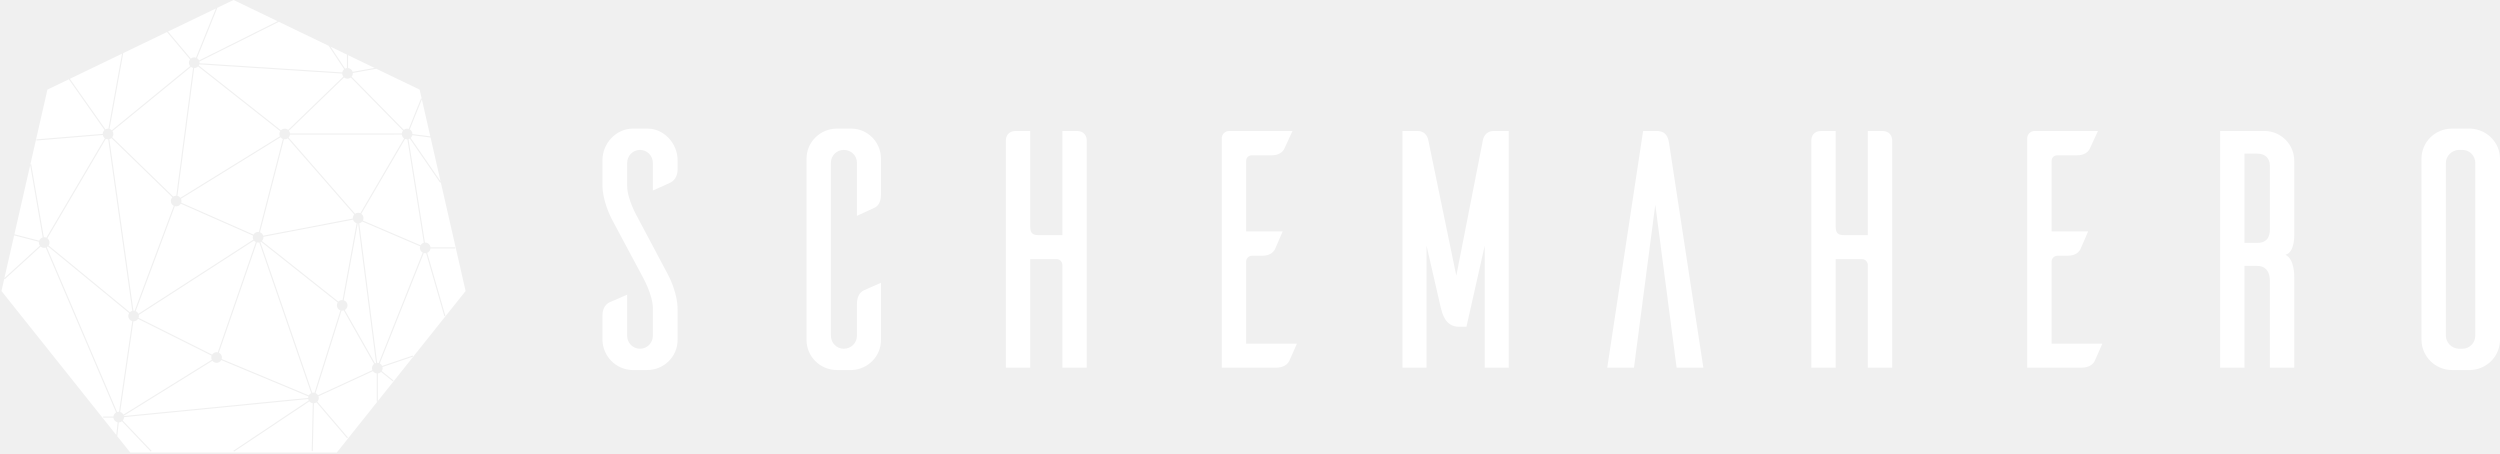
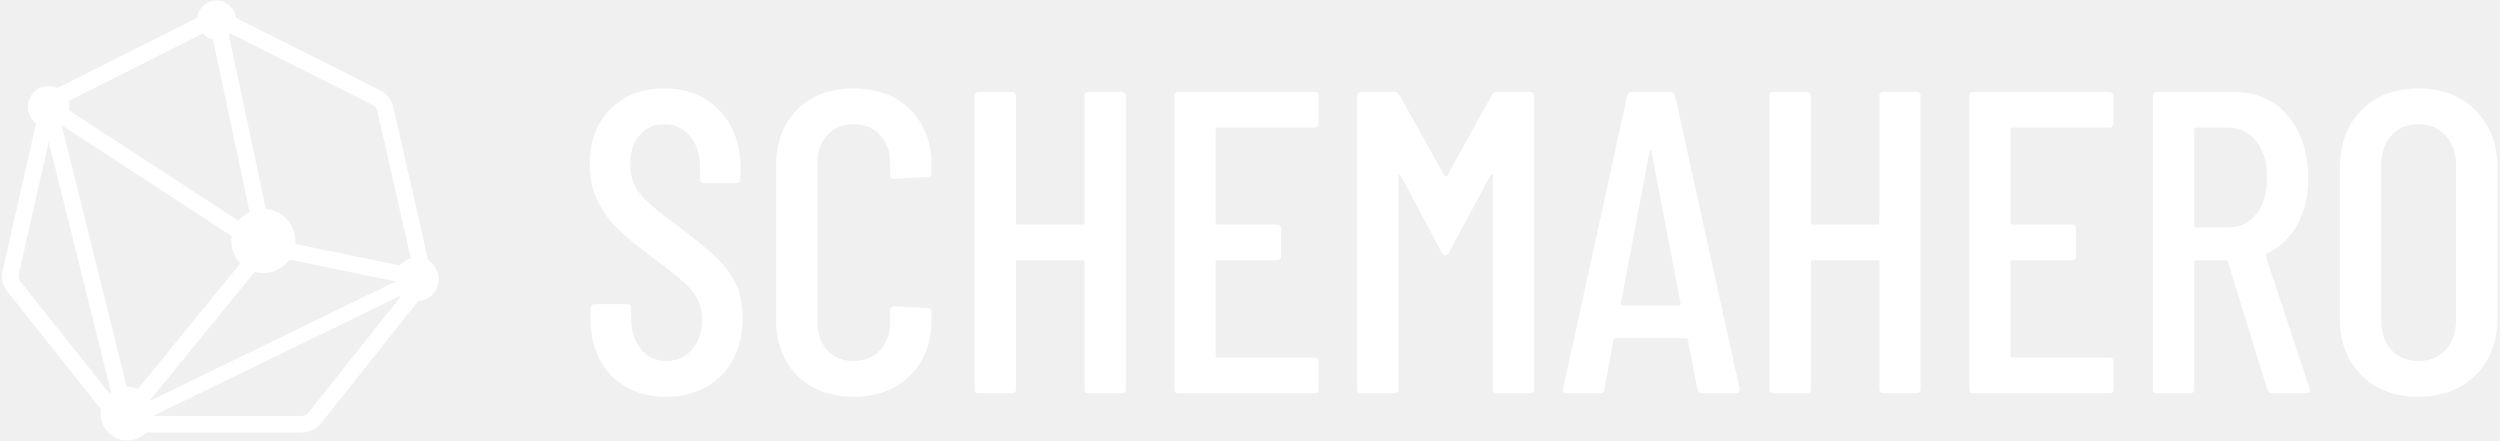
- <svg xmlns="http://www.w3.org/2000/svg" width="1108px" height="201px" viewBox="0 0 1108 201" version="1.1">
-   <g id="Page-1" stroke="none" stroke-width="1" fill="none" fill-rule="evenodd">
-     <g id="Artboard" transform="translate(-92, -204)" fill="#FFFFFF">
-       <g id="Group-5-Copy" transform="translate(92, 204)">
-         <g id="Group-3-Copy-4">
-           <path d="M165.28,164.498 C165.661,165.052 166.272,165.436 166.975,165.51 L166.975,165.51 L166.975,177.93 L167.314,177.93 L149.275,200.552 L57.725,200.552 L51.816,193.143 L51.998,193.163 L52.638,187.219 L52.603,187.221 C53.144,187.221 53.642,187.039 54.04,186.733 L54.04,186.733 L66.808,200.129 L67.17,199.784 L54.402,186.388 C54.747,185.981 54.956,185.456 54.961,184.882 L54.961,184.882 L136.613,176.85 C136.658,177.068 136.733,177.275 136.833,177.466 L136.833,177.466 L103.45,199.749 L103.728,200.165 L137.111,177.882 C137.483,178.327 138.016,178.634 138.62,178.711 L138.62,178.711 L138.14,199.912 L138.64,199.923 L139.121,178.722 C139.54,178.687 139.928,178.543 140.256,178.318 L140.256,178.318 L153.828,194.213 L154.208,193.888 L140.636,177.993 C141.036,177.571 141.282,177 141.282,176.372 C141.282,176.108 141.238,175.853 141.158,175.616 L141.158,175.616 Z M18.019,109.269 C18.435,109.638 18.983,109.862 19.584,109.862 C19.824,109.862 20.056,109.826 20.275,109.76 L20.275,109.76 L51.452,182.803 C50.8,183.168 50.339,183.834 50.257,184.612 L50.257,184.612 L45.718,184.612 L45.718,185.112 L50.257,185.113 C50.366,186.144 51.139,186.977 52.14,187.176 L52.14,187.176 L51.535,192.79 L0.645,128.976 L1.89,123.521 L2.112,123.764 Z M98.067,159.583 L136.662,175.699 C136.601,175.907 136.567,176.126 136.565,176.353 L136.565,176.353 L54.913,184.384 C54.903,184.339 54.893,184.294 54.881,184.249 L54.881,184.249 L94.137,159.896 C94.569,160.45 95.242,160.806 95.999,160.806 C96.89,160.806 97.666,160.312 98.067,159.583 L98.067,159.583 Z M61.193,141.323 L93.789,157.621 C93.693,157.878 93.64,158.157 93.64,158.447 C93.64,158.814 93.724,159.161 93.873,159.47 L93.873,159.47 L54.696,183.775 C54.401,183.209 53.883,182.777 53.259,182.596 L53.259,182.596 L59.115,142.408 C59.146,142.409 59.176,142.41 59.206,142.41 C60.04,142.41 60.773,141.977 61.193,141.323 L61.193,141.323 Z M21.237,109.186 L57.236,138.755 C56.991,139.127 56.848,139.572 56.848,140.051 C56.848,141.151 57.601,142.075 58.62,142.336 L58.62,142.336 L52.766,182.51 C52.712,182.506 52.658,182.504 52.603,182.504 C52.362,182.504 52.13,182.54 51.911,182.607 L51.911,182.607 L20.735,109.563 C20.919,109.46 21.088,109.333 21.237,109.186 L21.237,109.186 Z M181.617,61.431 L195.056,80.965 L195.35,80.762 L206.355,128.976 L167.475,177.728 L167.476,165.51 C167.958,165.459 168.396,165.263 168.747,164.966 L168.892,164.833 L174.087,169.033 L174.401,168.644 L169.206,164.445 C169.445,164.076 169.584,163.636 169.584,163.164 C169.584,162.987 169.564,162.814 169.527,162.647 L169.527,162.647 L183.058,158.059 L182.898,157.586 L169.366,162.174 C169.149,161.704 168.781,161.319 168.325,161.078 L168.325,161.078 L187.816,112.134 C188.018,112.191 188.231,112.221 188.452,112.221 C188.592,112.221 188.729,112.209 188.862,112.185 L188.862,112.185 L196.919,140.12 L197.399,139.982 L189.342,112.047 C190.129,111.726 190.704,110.991 190.797,110.113 L190.797,110.113 L201.749,110.112 L201.749,109.612 L190.797,109.612 C190.672,108.427 189.67,107.504 188.452,107.504 L188.452,107.504 L188.33,107.508 L181.048,61.668 C181.25,61.614 181.441,61.533 181.617,61.431 L181.617,61.431 Z M114.923,107.445 L137.923,174.235 C137.47,174.448 137.096,174.8 136.856,175.236 L136.856,175.236 L98.26,159.12 C98.323,158.907 98.357,158.681 98.357,158.447 C98.357,157.503 97.803,156.689 97.001,156.312 L97.001,156.312 L113.866,107.444 C114.036,107.483 114.213,107.504 114.395,107.504 C114.576,107.504 114.753,107.484 114.923,107.445 L114.923,107.445 Z M152.332,137.595 L165.786,161.296 C165.227,161.727 164.867,162.404 164.867,163.164 C164.867,163.48 164.929,163.781 165.041,164.056 L165.041,164.056 L140.948,175.162 C140.697,174.742 140.318,174.406 139.865,174.209 L139.865,174.209 L151.363,137.674 C151.46,137.686 151.559,137.693 151.659,137.693 C151.893,137.693 152.119,137.659 152.332,137.595 L152.332,137.595 Z M115.676,107.126 L149.666,134.073 C149.435,134.438 149.301,134.87 149.301,135.334 C149.301,136.362 149.959,137.237 150.876,137.56 L150.876,137.56 L139.389,174.059 C139.238,174.029 139.083,174.013 138.923,174.013 C138.742,174.013 138.565,174.034 138.396,174.073 L138.396,174.073 L115.395,107.282 C115.493,107.236 115.587,107.184 115.676,107.126 L115.676,107.126 Z M158.558,99.007 C158.613,99.011 158.669,99.013 158.725,99.013 L158.725,99.013 L166.659,160.874 C166.503,160.913 166.354,160.966 166.212,161.034 L166.212,161.034 L152.797,137.4 C153.525,136.999 154.018,136.224 154.018,135.334 C154.018,134.264 153.305,133.36 152.328,133.072 L152.328,133.072 Z M160.54,98.172 L186.197,109.168 C186.13,109.388 186.093,109.621 186.093,109.862 C186.093,110.768 186.603,111.554 187.351,111.949 L187.351,111.949 L167.86,160.892 C167.658,160.836 167.445,160.806 167.225,160.806 L167.225,160.806 L167.154,160.808 L159.222,98.963 C159.747,98.853 160.207,98.568 160.54,98.172 L160.54,98.172 Z M112.56,106.627 C112.783,106.903 113.067,107.128 113.393,107.281 L113.393,107.281 L96.528,156.148 C96.358,156.109 96.181,156.089 95.999,156.089 C95.165,156.089 94.432,156.522 94.013,157.175 L94.013,157.175 L61.416,140.876 C61.512,140.62 61.565,140.341 61.565,140.051 C61.565,139.885 61.548,139.723 61.515,139.567 L61.515,139.567 Z M80.119,90.284 L112.148,104.426 C112.076,104.653 112.037,104.895 112.037,105.145 C112.037,105.527 112.127,105.888 112.289,106.207 L112.289,106.207 L61.354,139.075 C61.114,138.547 60.684,138.122 60.151,137.889 L60.151,137.889 L77.489,91.393 C77.676,91.441 77.872,91.466 78.074,91.466 C78.948,91.466 79.711,90.991 80.119,90.284 L80.119,90.284 Z M46.911,61.539 C47.208,61.674 47.538,61.749 47.886,61.749 L47.886,61.749 L47.963,61.746 L58.632,137.763 C58.218,137.867 57.848,138.079 57.553,138.369 L57.553,138.369 L21.556,108.798 C21.8,108.427 21.942,107.982 21.942,107.504 C21.942,106.727 21.567,106.038 20.987,105.608 L20.987,105.608 Z M49.393,61.205 L76.4,87.447 C75.977,87.873 75.716,88.46 75.716,89.108 C75.716,90.032 76.247,90.831 77.021,91.218 L77.021,91.218 L59.673,137.739 C59.522,137.709 59.366,137.693 59.206,137.693 L59.206,137.693 L59.128,137.694 L48.46,61.679 C48.808,61.592 49.126,61.427 49.393,61.205 L49.393,61.205 Z M156.481,97.352 C156.713,98.104 157.311,98.694 158.066,98.917 L158.066,98.917 L151.835,132.982 C151.777,132.978 151.718,132.976 151.659,132.976 C151.001,132.976 150.405,133.246 149.977,133.681 L149.977,133.681 L116.074,106.802 C116.494,106.376 116.754,105.791 116.754,105.145 C116.754,105.08 116.751,105.014 116.746,104.95 L116.746,104.95 Z M6.273,104.317 L17.25,107.159 C17.234,107.271 17.225,107.387 17.225,107.504 C17.225,108.026 17.395,108.508 17.682,108.899 L17.682,108.899 L1.957,123.227 L6.273,104.317 Z M179.533,61.572 C179.811,61.686 180.114,61.749 180.433,61.749 L180.433,61.749 L180.553,61.745 L187.837,107.585 C187.219,107.752 186.701,108.163 186.394,108.708 L186.394,108.708 L160.824,97.75 C160.996,97.423 161.093,97.05 161.093,96.655 C161.093,95.878 160.718,95.189 160.138,94.759 L160.138,94.759 Z M13.38,73.179 L18.936,105.235 C18.216,105.441 17.637,105.979 17.375,106.674 L17.375,106.674 L6.397,103.833 L6.287,104.255 L13.38,73.179 Z M30.504,35.152 L46.331,57.617 C45.851,58.038 45.544,58.651 45.528,59.335 L45.528,59.335 L16.114,61.776 L16.156,62.274 L45.569,59.834 C45.681,60.426 46.015,60.94 46.481,61.286 L46.481,61.286 L20.557,105.355 C20.26,105.22 19.931,105.145 19.584,105.145 L19.584,105.145 L19.429,105.15 L13.825,72.819 L13.447,72.884 L21.017,39.722 L30.504,35.152 Z M127.541,61.323 L157,95.057 C156.613,95.478 156.376,96.039 156.376,96.655 C156.376,96.724 156.379,96.792 156.385,96.86 L156.385,96.86 L116.652,104.458 C116.438,103.756 115.905,103.192 115.222,102.936 L115.222,102.936 L125.843,61.724 C125.956,61.741 126.071,61.749 126.188,61.749 C126.691,61.749 127.158,61.591 127.541,61.323 L127.541,61.323 Z M124.324,60.836 C124.589,61.178 124.947,61.445 125.359,61.6 L125.359,61.6 L114.738,102.812 C114.626,102.795 114.512,102.787 114.395,102.787 C113.521,102.787 112.758,103.262 112.351,103.969 L112.351,103.969 L80.321,89.826 C80.394,89.6 80.433,89.358 80.433,89.108 C80.433,88.742 80.35,88.396 80.201,88.087 L80.201,88.087 Z M178.087,59.64 C178.161,60.341 178.542,60.951 179.093,61.332 L179.093,61.332 L159.707,94.506 C159.411,94.371 159.081,94.296 158.735,94.296 C158.228,94.296 157.759,94.456 157.375,94.728 L157.375,94.728 L127.918,60.993 C128.255,60.63 128.478,60.161 128.533,59.641 L128.533,59.641 Z M87.791,29.424 L124.191,58.134 C123.962,58.498 123.829,58.929 123.829,59.391 C123.829,59.755 123.912,60.101 124.06,60.409 L124.06,60.409 L79.937,87.661 C79.614,87.246 79.155,86.941 78.627,86.814 L78.627,86.814 L86.061,30.145 L86.061,30.145 L86.093,30.145 C86.76,30.145 87.362,29.869 87.791,29.424 L87.791,29.424 Z M84.654,29.656 C84.919,29.86 85.228,30.009 85.565,30.086 L85.565,30.086 L78.131,86.75 L78.131,86.75 L78.074,86.749 C77.6,86.749 77.159,86.889 76.789,87.13 L76.789,87.13 L49.742,60.845 C50.057,60.445 50.244,59.94 50.244,59.391 C50.244,58.914 50.102,58.47 49.859,58.099 L49.859,58.099 Z M182.731,59.922 L190.827,60.943 L195.265,80.388 L182.021,61.134 C182.326,60.857 182.557,60.501 182.684,60.098 L182.731,59.922 Z M186.967,44.03 L190.708,60.424 L182.791,59.426 C182.791,59.42 182.791,59.414 182.791,59.408 L182.791,59.391 C182.791,58.517 182.316,57.754 181.609,57.346 L181.609,57.346 L186.967,44.03 Z M152.504,34.313 C152.914,34.656 153.442,34.862 154.018,34.862 C154.572,34.862 155.081,34.672 155.483,34.352 L155.483,34.352 L178.612,57.892 C178.326,58.239 178.137,58.669 178.087,59.14 L178.087,59.14 L128.533,59.14 C128.485,58.691 128.312,58.279 128.048,57.941 L128.048,57.941 Z M88.334,28.524 L151.662,32.602 L151.659,32.504 C151.659,33.05 151.845,33.553 152.157,33.953 L152.157,33.953 L127.7,57.581 C127.291,57.239 126.763,57.032 126.188,57.032 C125.526,57.032 124.929,57.304 124.501,57.743 L124.501,57.743 L88.098,29.029 C88.196,28.872 88.275,28.703 88.334,28.524 L88.334,28.524 Z M74.014,14.199 L84.233,26.337 C83.921,26.737 83.735,27.24 83.735,27.787 C83.735,28.366 83.943,28.896 84.289,29.307 L84.289,29.307 L49.544,57.713 C49.27,57.443 48.93,57.238 48.55,57.127 L48.55,57.127 L54.63,23.534 L74.014,14.199 Z M166.787,30.477 L185.983,39.722 L186.915,43.803 L186.575,43.667 L181.152,57.144 C180.925,57.071 180.684,57.032 180.433,57.032 C179.879,57.032 179.37,57.223 178.968,57.542 L178.968,57.542 L155.84,34.002 C156.175,33.594 156.376,33.073 156.376,32.504 C156.376,32.448 156.374,32.392 156.37,32.337 L156.37,32.337 L166.787,30.477 Z M54.073,23.802 L48.057,57.038 C48.001,57.034 47.943,57.032 47.886,57.032 C47.47,57.032 47.079,57.14 46.74,57.329 L46.74,57.329 L30.961,34.932 L54.073,23.802 Z M123.586,9.673 L145.661,20.304 L152.516,30.685 C152.138,30.998 151.859,31.426 151.733,31.917 L151.693,32.103 L88.439,28.03 C88.447,27.95 88.452,27.869 88.452,27.787 C88.452,27.606 88.431,27.429 88.392,27.259 L88.392,27.259 L123.586,9.673 Z M154.267,24.448 L166.018,30.107 L156.283,31.846 C156.037,30.997 155.327,30.346 154.446,30.184 L154.268,30.159 L154.267,24.448 Z M146.539,20.726 L153.767,24.207 L153.767,30.159 C153.529,30.184 153.301,30.245 153.089,30.335 L152.933,30.409 L146.539,20.726 Z M103.5,0 L123.017,9.399 L88.228,26.783 C88.058,26.422 87.8,26.112 87.481,25.88 L87.316,25.77 L96.33,3.452 L103.5,0 Z M95.66,3.775 L86.863,25.557 C86.622,25.474 86.363,25.429 86.093,25.429 C85.519,25.429 84.993,25.634 84.584,25.975 L84.584,25.975 L74.479,13.975 L95.66,3.775 Z" id="Combined-Shape" />
-         </g>
-         <path d="M286.808,164 C294.308,164 300.307,158.006 300.307,150.662 L300.308,137.31 C300.327,136.942 300.615,130.022 295.508,120.69 L282.609,96.413 C282.609,96.413 277.959,88.471 277.959,82.326 L277.959,72.286 C277.959,68.989 280.509,66.441 283.658,66.441 C286.808,66.441 289.358,68.989 289.358,72.286 L289.358,84.424 C292.208,83.225 296.408,81.277 297.307,80.828 C298.657,80.078 300.307,78.43 300.307,74.983 L300.307,70.937 C300.307,63.744 294.458,57.15 287.258,57 L280.509,57 C273.009,57 267.01,63.594 267.01,70.937 L267.009,81.742 C266.989,82.109 266.702,89.03 271.809,98.361 L284.708,122.489 C284.708,122.489 289.358,130.581 289.358,136.725 L289.358,148.714 C289.358,152.011 286.808,154.559 283.658,154.559 C280.509,154.559 277.959,152.011 277.959,148.864 L277.959,130.581 C275.259,131.78 270.909,133.728 270.009,134.028 C268.66,134.777 267.01,136.426 267.01,139.873 L267.01,150.662 C267.16,157.856 272.859,163.7 280.059,164 L286.808,164 Z M377.552,164 C384.751,163.7 390.451,157.856 390.451,150.662 L390.451,125.336 C387.751,126.535 383.551,128.333 382.651,128.783 C381.302,129.532 379.802,131.181 379.802,134.627 L379.802,148.714 C379.802,152.011 377.252,154.559 373.952,154.559 C370.802,154.559 368.252,152.011 368.252,148.714 L368.252,72.136 C368.252,68.989 370.802,66.441 373.952,66.441 C377.252,66.441 379.802,68.989 379.802,72.136 L379.802,95.664 L387.601,92.067 C388.951,91.468 390.451,89.819 390.451,86.373 L390.451,70.338 C390.451,63.144 384.751,57.15 377.552,57 L370.952,57 C363.453,57 357.453,62.994 357.453,70.338 L357.453,150.662 C357.453,158.006 363.453,164 370.952,164 L377.552,164 Z M456.596,162.951 L456.596,114.846 L468.295,114.846 C469.645,114.846 470.695,115.895 470.845,117.244 L470.845,162.951 L481.644,162.951 L481.644,62.245 C481.644,60.447 480.594,58.049 477.295,58.049 L470.845,58.049 L470.845,104.206 L460.346,104.206 C457.796,104.206 456.596,103.457 456.596,100.459 L456.596,58.049 L450.147,58.049 C446.847,58.049 445.797,60.447 445.797,62.245 L445.797,162.951 L456.596,162.951 Z M565.488,162.951 C568.938,162.951 570.588,161.452 571.338,160.104 C571.788,159.204 573.588,155.008 574.788,152.311 L552.289,152.311 L552.289,115.895 C552.289,114.546 553.489,113.347 554.839,113.347 L559.339,113.347 C562.789,113.347 564.289,111.849 565.039,110.5 C565.488,109.601 567.288,105.255 568.488,102.557 L552.289,102.557 L552.289,71.387 C552.289,69.888 553.339,68.839 554.839,68.839 L563.539,68.839 C566.988,68.839 568.638,67.19 569.238,65.842 L572.838,58.049 L544.79,58.049 C542.99,58.049 541.64,59.398 541.49,61.046 L541.49,162.951 L565.488,162.951 Z M632.234,162.951 L632.234,108.852 L638.533,136.276 C639.133,138.524 640.333,144.818 646.633,144.818 L649.932,144.818 L658.032,108.852 L658.032,162.951 L668.681,162.951 L668.681,58.049 L662.082,58.049 C658.182,58.049 657.432,61.346 657.282,61.796 L645.433,122.189 L632.984,61.945 C632.984,61.945 632.384,58.049 628.184,58.049 L621.584,58.049 L621.584,162.951 L632.234,162.951 Z M724.177,162.951 L733.627,90.718 L743.076,162.951 L754.925,162.951 L739.776,63.744 C739.326,60.896 738.576,58.049 734.077,58.049 L734.077,58.049 L728.227,58.049 L712.328,162.951 L724.177,162.951 Z M813.571,162.951 L813.571,114.846 L825.27,114.846 C826.62,114.846 827.67,115.895 827.82,117.244 L827.82,162.951 L838.619,162.951 L838.619,62.245 C838.619,60.447 837.569,58.049 834.269,58.049 L827.82,58.049 L827.82,104.206 L817.321,104.206 C814.771,104.206 813.571,103.457 813.571,100.459 L813.571,58.049 L807.121,58.049 C803.822,58.049 802.772,60.447 802.772,62.245 L802.772,162.951 L813.571,162.951 Z M922.463,162.951 C925.913,162.951 927.563,161.452 928.313,160.104 C928.763,159.204 930.563,155.008 931.762,152.311 L909.264,152.311 L909.264,115.895 C909.264,114.546 910.464,113.347 911.814,113.347 L916.314,113.347 C919.763,113.347 921.263,111.849 922.013,110.5 C922.463,109.601 924.263,105.255 925.463,102.557 L909.264,102.557 L909.264,71.387 C909.264,69.888 910.314,68.839 911.814,68.839 L920.513,68.839 C923.963,68.839 925.613,67.19 926.213,65.842 L929.813,58.049 L901.765,58.049 C899.965,58.049 898.615,59.398 898.465,61.046 L898.465,162.951 L922.463,162.951 Z M994.758,162.951 L994.758,117.843 L1000.458,117.843 C1003.307,117.843 1006.007,119.492 1006.007,124.587 L1006.007,162.951 L1016.806,162.951 L1016.807,122.76 C1016.822,122.249 1016.959,114.922 1012.907,112.898 C1017.18,111.867 1016.821,103.893 1016.807,103.614 L1016.806,71.237 C1016.806,63.894 1010.807,58.049 1003.607,58.049 L983.959,58.049 L983.959,162.951 L994.758,162.951 Z M1000.458,107.653 L994.758,107.653 L994.758,68.09 L1000.458,68.09 C1003.307,68.09 1006.007,69.588 1006.007,73.485 L1006.007,101.658 C1006.007,106.454 1003.307,107.653 1000.458,107.653 Z M1094.951,164 C1102.15,163.7 1107.85,158.006 1108,150.812 L1108,70.338 C1108,63.144 1102.15,57.3 1094.951,57 L1086.702,57 C1079.202,57 1073.202,62.994 1073.202,70.338 L1073.202,150.812 C1073.352,158.006 1079.352,164 1086.702,164 L1094.951,164 Z M1091.351,154.559 L1089.701,154.559 C1086.552,154.409 1084.002,151.861 1084.002,148.714 L1084.002,72.286 C1084.002,69.139 1086.552,66.591 1089.701,66.441 L1091.351,66.441 C1094.501,66.441 1097.051,68.989 1097.051,72.286 L1097.051,148.714 C1097.051,152.011 1094.501,154.559 1091.351,154.559 Z" id="SchemaHero" fill-rule="nonzero" />
-       </g>
-     </g>
-   </g>
+ <svg xmlns="http://www.w3.org/2000/svg" width="720" height="127" viewBox="0 0 720 127" fill="none">
+   <path d="M191.924 114.258C185.394 114.258 180.103 112.233 176.052 108.182C172.084 104.049 170.1 98.676 170.1 92.062V88.838C170.1 88.012 170.514 87.598 171.34 87.598H180.516C181.343 87.598 181.756 88.012 181.756 88.838V91.442C181.756 95.245 182.707 98.304 184.608 100.618C186.51 102.85 188.948 103.966 191.924 103.966C194.9 103.966 197.339 102.892 199.24 100.742C201.224 98.51 202.216 95.617 202.216 92.062C202.216 89.665 201.679 87.557 200.604 85.738C199.612 83.92 198.248 82.308 196.512 80.902C194.859 79.414 192.131 77.265 188.328 74.454C184.112 71.313 180.806 68.626 178.408 66.394C176.011 64.162 173.986 61.476 172.332 58.334C170.679 55.193 169.852 51.514 169.852 47.298C169.852 40.602 171.836 35.312 175.804 31.426C179.772 27.458 184.939 25.474 191.304 25.474C197.918 25.474 203.208 27.582 207.176 31.798C211.227 36.014 213.252 41.553 213.252 48.414V51.514C213.252 52.341 212.839 52.754 212.012 52.754H202.836C202.01 52.754 201.596 52.341 201.596 51.514V48.166C201.596 44.446 200.646 41.47 198.744 39.238C196.843 36.924 194.363 35.766 191.304 35.766C188.411 35.766 186.055 36.8 184.236 38.866C182.418 40.85 181.508 43.661 181.508 47.298C181.508 50.605 182.418 53.416 184.236 55.73C186.055 57.962 189.568 60.98 194.776 64.782C199.736 68.502 203.456 71.52 205.936 73.834C208.499 76.149 210.442 78.712 211.764 81.522C213.17 84.25 213.872 87.516 213.872 91.318C213.872 98.262 211.847 103.842 207.796 108.058C203.746 112.192 198.455 114.258 191.924 114.258Z" fill="white" />
+   <path d="M245.837 114.258C239.141 114.258 233.727 112.233 229.593 108.182C225.543 104.049 223.517 98.593 223.517 91.814V47.794C223.517 41.016 225.543 35.601 229.593 31.55C233.727 27.5 239.141 25.474 245.837 25.474C252.616 25.474 258.031 27.5 262.081 31.55C266.215 35.601 268.281 41.016 268.281 47.794V49.778C268.281 50.605 267.868 51.018 267.041 51.018L257.617 51.514C256.791 51.514 256.377 51.101 256.377 50.274V47.05C256.377 43.661 255.385 40.933 253.401 38.866C251.5 36.8 248.979 35.766 245.837 35.766C242.696 35.766 240.175 36.8 238.273 38.866C236.372 40.933 235.421 43.661 235.421 47.05V92.682C235.421 96.072 236.372 98.8 238.273 100.866C240.175 102.933 242.696 103.966 245.837 103.966C248.979 103.966 251.5 102.933 253.401 100.866C255.385 98.8 256.377 96.072 256.377 92.682V89.458C256.377 88.632 256.791 88.218 257.617 88.218L267.041 88.714C267.868 88.714 268.281 89.128 268.281 89.954V91.814C268.281 98.593 266.215 104.049 262.081 108.182C258.031 112.233 252.616 114.258 245.837 114.258Z" fill="white" />
+   <path d="M312.32 27.706C312.32 26.88 312.733 26.466 313.56 26.466H322.984C323.81 26.466 324.224 26.88 324.224 27.706V112.026C324.224 112.853 323.81 113.266 322.984 113.266H313.56C312.733 113.266 312.32 112.853 312.32 112.026V75.446C312.32 75.116 312.154 74.95 311.824 74.95H293.1C292.769 74.95 292.604 75.116 292.604 75.446V112.026C292.604 112.853 292.19 113.266 291.364 113.266H281.94C281.113 113.266 280.7 112.853 280.7 112.026V27.706C280.7 26.88 281.113 26.466 281.94 26.466H291.364C292.19 26.466 292.604 26.88 292.604 27.706V64.162C292.604 64.493 292.769 64.658 293.1 64.658H311.824C312.154 64.658 312.32 64.493 312.32 64.162V27.706Z" fill="white" />
+   <path d="M379.745 35.518C379.745 36.345 379.331 36.758 378.505 36.758H350.605C350.274 36.758 350.109 36.924 350.109 37.254V64.162C350.109 64.493 350.274 64.658 350.605 64.658H367.717C368.543 64.658 368.957 65.072 368.957 65.898V73.71C368.957 74.537 368.543 74.95 367.717 74.95H350.605C350.274 74.95 350.109 75.116 350.109 75.446V102.478C350.109 102.809 350.274 102.974 350.605 102.974H378.505C379.331 102.974 379.745 103.388 379.745 104.214V112.026C379.745 112.853 379.331 113.266 378.505 113.266H339.445C338.618 113.266 338.205 112.853 338.205 112.026V27.706C338.205 26.88 338.618 26.466 339.445 26.466H378.505C379.331 26.466 379.745 26.88 379.745 27.706V35.518Z" fill="white" />
+   <path d="M429.672 27.334C430.003 26.756 430.499 26.466 431.16 26.466H440.584C441.411 26.466 441.824 26.88 441.824 27.706V112.026C441.824 112.853 441.411 113.266 440.584 113.266H431.16C430.333 113.266 429.92 112.853 429.92 112.026V50.522C429.92 50.274 429.837 50.15 429.672 50.15C429.589 50.15 429.465 50.233 429.3 50.398L417.396 72.594C417.148 73.173 416.776 73.462 416.28 73.462C415.784 73.462 415.412 73.173 415.164 72.594L403.384 50.522C403.219 50.357 403.053 50.274 402.888 50.274C402.805 50.274 402.764 50.398 402.764 50.646V112.026C402.764 112.853 402.351 113.266 401.524 113.266H392.1C391.273 113.266 390.86 112.853 390.86 112.026V27.706C390.86 26.88 391.273 26.466 392.1 26.466H401.524C402.103 26.466 402.599 26.756 403.012 27.334L416.032 50.646C416.115 50.729 416.239 50.77 416.404 50.77C416.569 50.77 416.693 50.729 416.776 50.646L429.672 27.334Z" fill="white" />
+   <path d="M490.218 113.266C489.474 113.266 489.019 112.894 488.854 112.15L486.126 97.89C486.126 97.725 486.043 97.601 485.878 97.518C485.795 97.436 485.671 97.394 485.506 97.394H465.294C465.129 97.394 464.963 97.436 464.798 97.518C464.715 97.601 464.674 97.725 464.674 97.89L462.07 112.15C461.987 112.894 461.533 113.266 460.706 113.266H451.282C450.869 113.266 450.538 113.142 450.29 112.894C450.125 112.646 450.083 112.316 450.166 111.902L468.642 27.582C468.807 26.838 469.262 26.466 470.006 26.466H481.042C481.869 26.466 482.323 26.838 482.406 27.582L501.006 111.902V112.15C501.006 112.894 500.634 113.266 499.89 113.266H490.218ZM466.782 87.474C466.782 87.805 466.906 87.97 467.154 87.97H483.646C483.894 87.97 484.018 87.805 484.018 87.474L475.586 43.454C475.503 43.289 475.421 43.206 475.338 43.206C475.255 43.206 475.173 43.289 475.09 43.454L466.782 87.474Z" fill="white" />
+   <path d="M541.25 27.706C541.25 26.88 541.663 26.466 542.49 26.466H551.914C552.74 26.466 553.154 26.88 553.154 27.706V112.026C553.154 112.853 552.74 113.266 551.914 113.266H542.49C541.663 113.266 541.25 112.853 541.25 112.026V75.446C541.25 75.116 541.084 74.95 540.754 74.95H522.03C521.699 74.95 521.534 75.116 521.534 75.446V112.026C521.534 112.853 521.12 113.266 520.294 113.266H510.87C510.043 113.266 509.63 112.853 509.63 112.026V27.706C509.63 26.88 510.043 26.466 510.87 26.466H520.294C521.12 26.466 521.534 26.88 521.534 27.706V64.162C521.534 64.493 521.699 64.658 522.03 64.658H540.754C541.084 64.658 541.25 64.493 541.25 64.162V27.706Z" fill="white" />
+   <path d="M608.675 35.518C608.675 36.345 608.261 36.758 607.435 36.758H579.535C579.204 36.758 579.039 36.924 579.039 37.254V64.162C579.039 64.493 579.204 64.658 579.535 64.658H596.647C597.473 64.658 597.887 65.072 597.887 65.898V73.71C597.887 74.537 597.473 74.95 596.647 74.95H579.535C579.204 74.95 579.039 75.116 579.039 75.446V102.478C579.039 102.809 579.204 102.974 579.535 102.974H607.435C608.261 102.974 608.675 103.388 608.675 104.214V112.026C608.675 112.853 608.261 113.266 607.435 113.266H568.375C567.548 113.266 567.135 112.853 567.135 112.026V27.706C567.135 26.88 567.548 26.466 568.375 26.466H607.435C608.261 26.466 608.675 26.88 608.675 27.706V35.518Z" fill="white" />
+   <path d="M654.51 113.266C653.766 113.266 653.27 112.936 653.022 112.274L641.614 75.322C641.532 75.074 641.366 74.95 641.118 74.95H632.438C632.108 74.95 631.942 75.116 631.942 75.446V112.026C631.942 112.853 631.529 113.266 630.702 113.266H621.278C620.452 113.266 620.038 112.853 620.038 112.026V27.706C620.038 26.88 620.452 26.466 621.278 26.466H643.474C647.69 26.466 651.41 27.5 654.634 29.566C657.858 31.633 660.338 34.568 662.074 38.37C663.893 42.09 664.802 46.348 664.802 51.142C664.802 56.35 663.728 60.897 661.578 64.782C659.429 68.585 656.494 71.354 652.774 73.09C652.526 73.338 652.444 73.586 652.526 73.834L665.174 111.902L665.298 112.398C665.298 112.977 664.926 113.266 664.182 113.266H654.51ZM632.438 36.758C632.108 36.758 631.942 36.924 631.942 37.254V65.03C631.942 65.361 632.108 65.526 632.438 65.526H641.614C645.004 65.526 647.732 64.245 649.798 61.682C651.865 59.037 652.898 55.565 652.898 51.266C652.898 46.802 651.865 43.289 649.798 40.726C647.732 38.081 645.004 36.758 641.614 36.758H632.438Z" fill="white" />
+   <path d="M696.438 114.258C689.659 114.258 684.203 112.192 680.07 108.058C675.936 103.925 673.87 98.428 673.87 91.566V48.29C673.87 41.429 675.936 35.932 680.07 31.798C684.203 27.582 689.659 25.474 696.438 25.474C703.299 25.474 708.796 27.582 712.93 31.798C717.146 35.932 719.254 41.429 719.254 48.29V91.566C719.254 98.428 717.146 103.925 712.93 108.058C708.796 112.192 703.299 114.258 696.438 114.258ZM696.438 103.966C699.744 103.966 702.39 102.892 704.374 100.742C706.358 98.51 707.35 95.617 707.35 92.062V47.67C707.35 44.116 706.358 41.264 704.374 39.114C702.39 36.882 699.744 35.766 696.438 35.766C693.214 35.766 690.61 36.882 688.626 39.114C686.724 41.264 685.774 44.116 685.774 47.67V92.062C685.774 95.617 686.724 98.51 688.626 100.742C690.61 102.892 693.214 103.966 696.438 103.966Z" fill="white" />
+   <path fill-rule="evenodd" clip-rule="evenodd" d="M63.435 8.177C62.764 7.84 61.974 7.84 61.303 8.177L17.334 30.28C16.7 30.599 16.242 31.184 16.085 31.875L5.391 79.023C5.232 79.724 5.4 80.46 5.848 81.023L35.96 118.903C36.41 119.469 37.094 119.799 37.818 119.799H86.921C87.644 119.799 88.328 119.469 88.778 118.903L118.891 81.023C119.339 80.46 119.506 79.724 119.347 79.023L108.653 31.875C108.496 31.184 108.038 30.599 107.405 30.28L63.435 8.177ZM59.172 3.938C61.184 2.926 63.555 2.926 65.567 3.938L109.536 26.041C111.437 26.997 112.81 28.752 113.281 30.826L123.975 77.973C124.453 80.078 123.949 82.286 122.606 83.976L92.493 121.855C91.143 123.554 89.091 124.544 86.921 124.544H37.818C35.647 124.544 33.596 123.554 32.245 121.855L2.133 83.976C0.79 82.286 0.286 80.078 0.763 77.973L11.458 30.826C11.928 28.752 13.302 26.997 15.202 26.041L59.172 3.938Z" fill="white" />
+   <path fill-rule="evenodd" clip-rule="evenodd" d="M64.997 5.765L80.053 76.661L12.7 32.76L15.291 28.785L73.027 66.417L60.355 6.75L64.997 5.765Z" fill="white" />
+   <path fill-rule="evenodd" clip-rule="evenodd" d="M119.036 82.108L75.968 73.225L76.872 68.573L119.94 77.457L119.036 82.108Z" fill="white" />
+   <path fill-rule="evenodd" clip-rule="evenodd" d="M78.165 72.398L38.017 121.606L34.34 118.607L74.488 69.399L78.165 72.398Z" fill="white" />
+   <path fill-rule="evenodd" clip-rule="evenodd" d="M33.876 120.482L11.693 31.345L16.297 30.199L38.48 119.336L33.876 120.482Z" fill="white" />
+   <path fill-rule="evenodd" clip-rule="evenodd" d="M117.02 84.335L42.676 120.482L40.917 116.567L115.261 80.42L117.02 84.335Z" fill="white" />
+   <path d="M85.072 69.399C85.072 74.495 80.941 78.626 75.844 78.626C70.748 78.626 66.617 74.495 66.617 69.399C66.617 64.303 70.748 60.172 75.844 60.172C80.941 60.172 85.072 64.303 85.072 69.399Z" fill="white" />
+   <path d="M126.356 80.42C126.356 83.895 123.539 86.712 120.064 86.712C116.588 86.712 113.771 83.895 113.771 80.42C113.771 76.945 116.588 74.128 120.064 74.128C123.539 74.128 126.356 76.945 126.356 80.42Z" fill="white" />
+   <path d="M44.423 119.134C44.423 123.394 40.969 126.847 36.709 126.847C32.448 126.847 28.995 123.394 28.995 119.134C28.995 114.874 32.448 111.421 36.709 111.421C40.969 111.421 44.423 114.874 44.423 119.134Z" fill="white" />
+   <path d="M19.973 30.772C19.973 34.073 17.296 36.749 13.995 36.749C10.694 36.749 8.017 34.073 8.017 30.772C8.017 27.471 10.694 24.795 13.995 24.795C17.296 24.795 19.973 27.471 19.973 30.772Z" fill="white" />
+   <path d="M67.981 5.765C67.981 8.864 65.469 11.376 62.369 11.376C59.27 11.376 56.757 8.864 56.757 5.765C56.757 2.666 59.27 0.153 62.369 0.153C65.469 0.153 67.981 2.666 67.981 5.765Z" fill="white" />
</svg>
